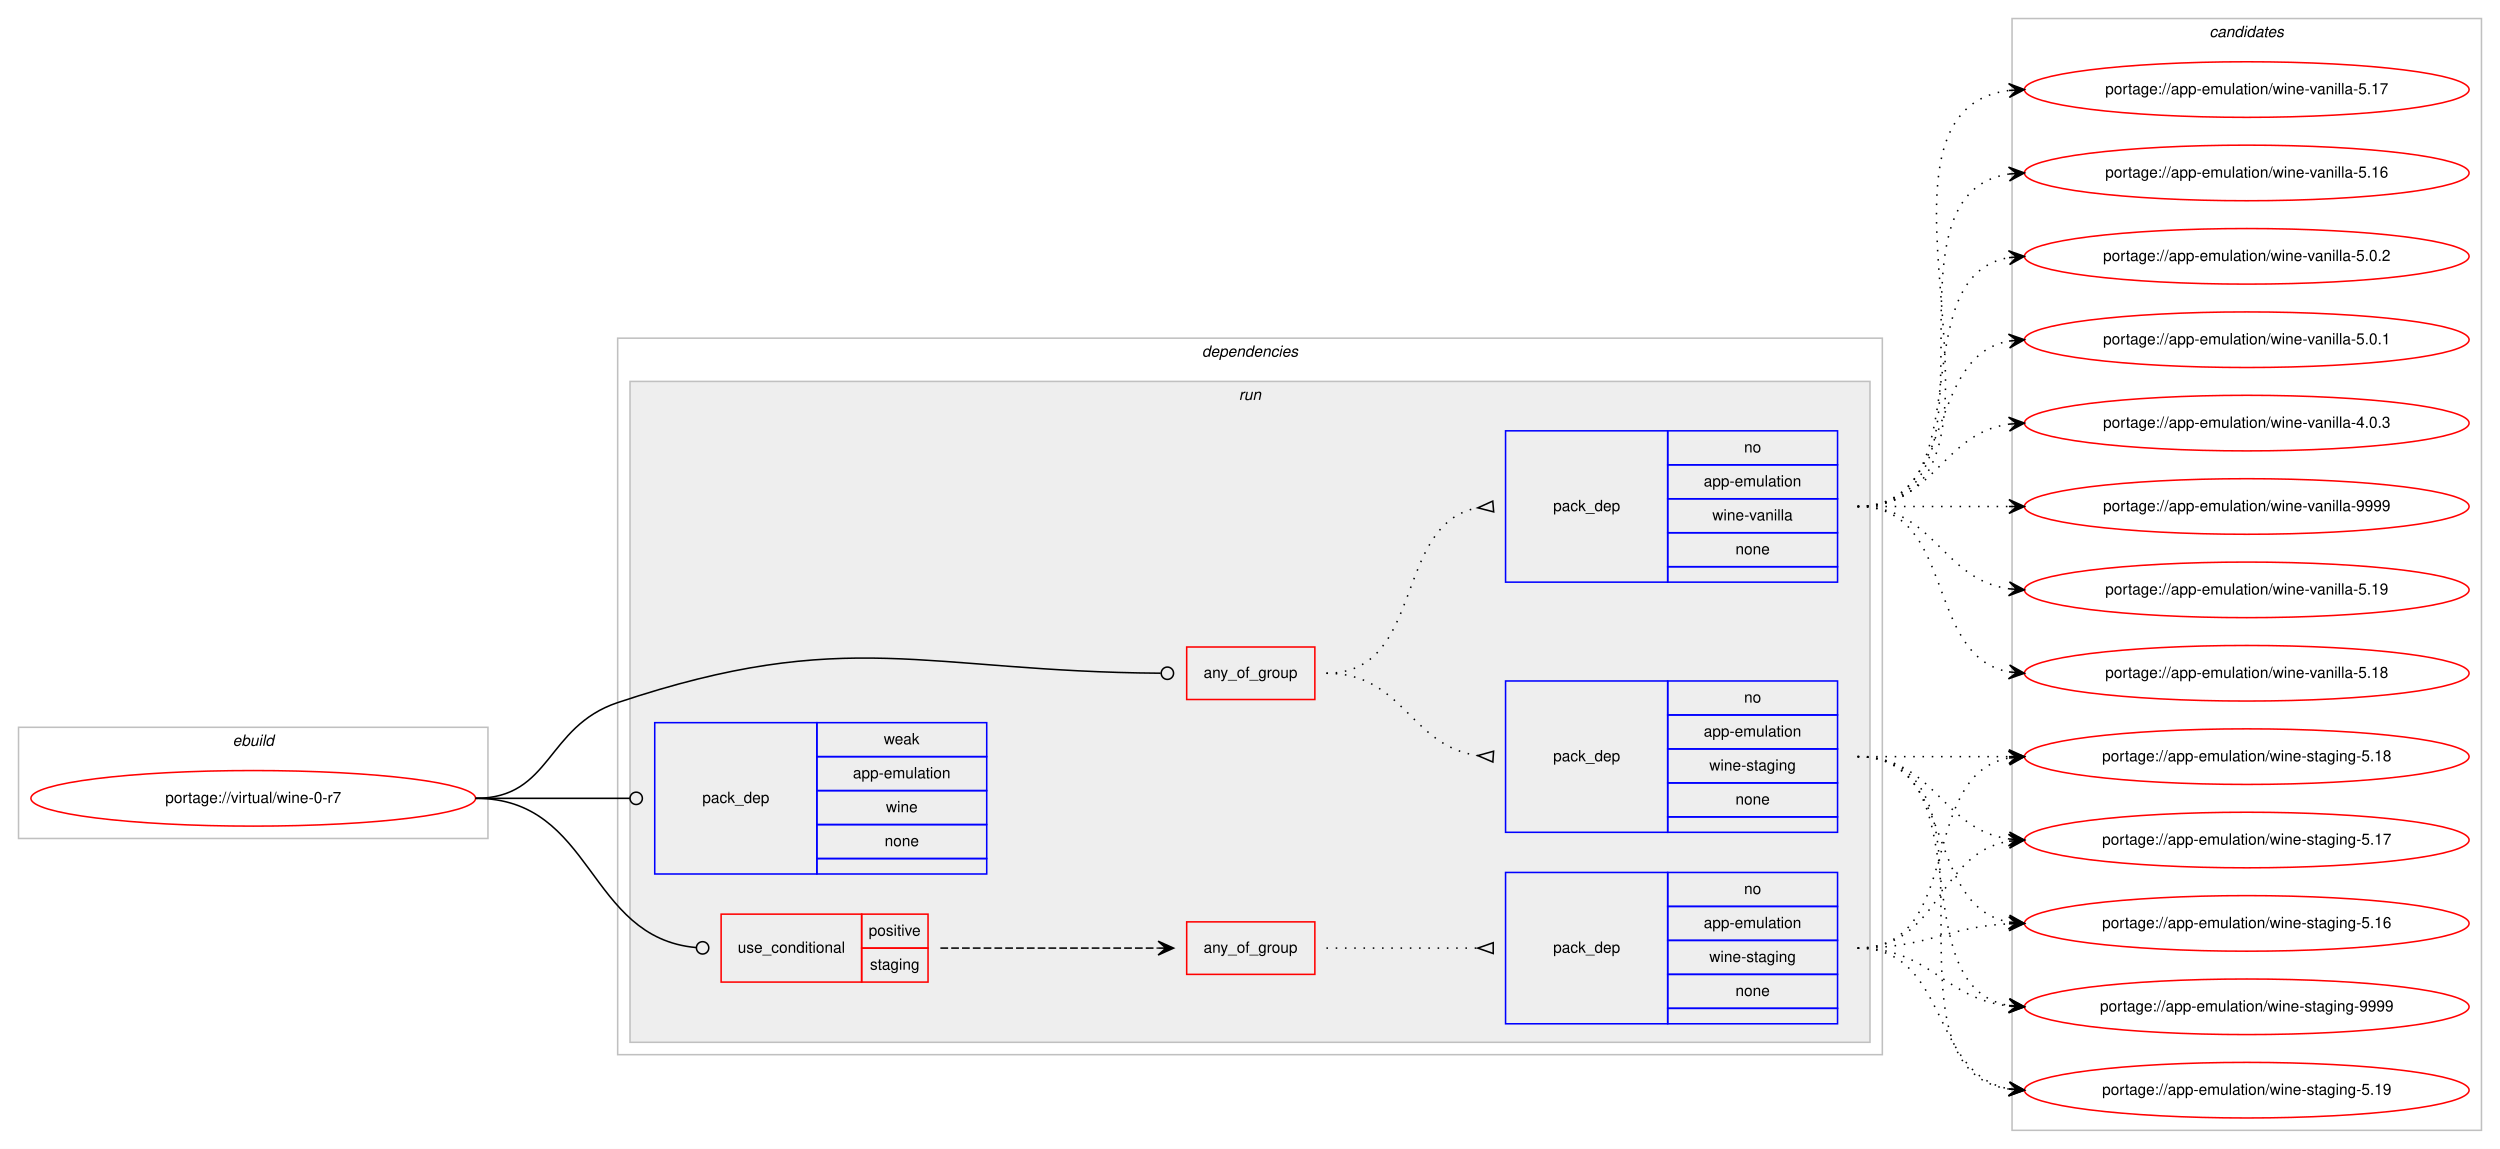
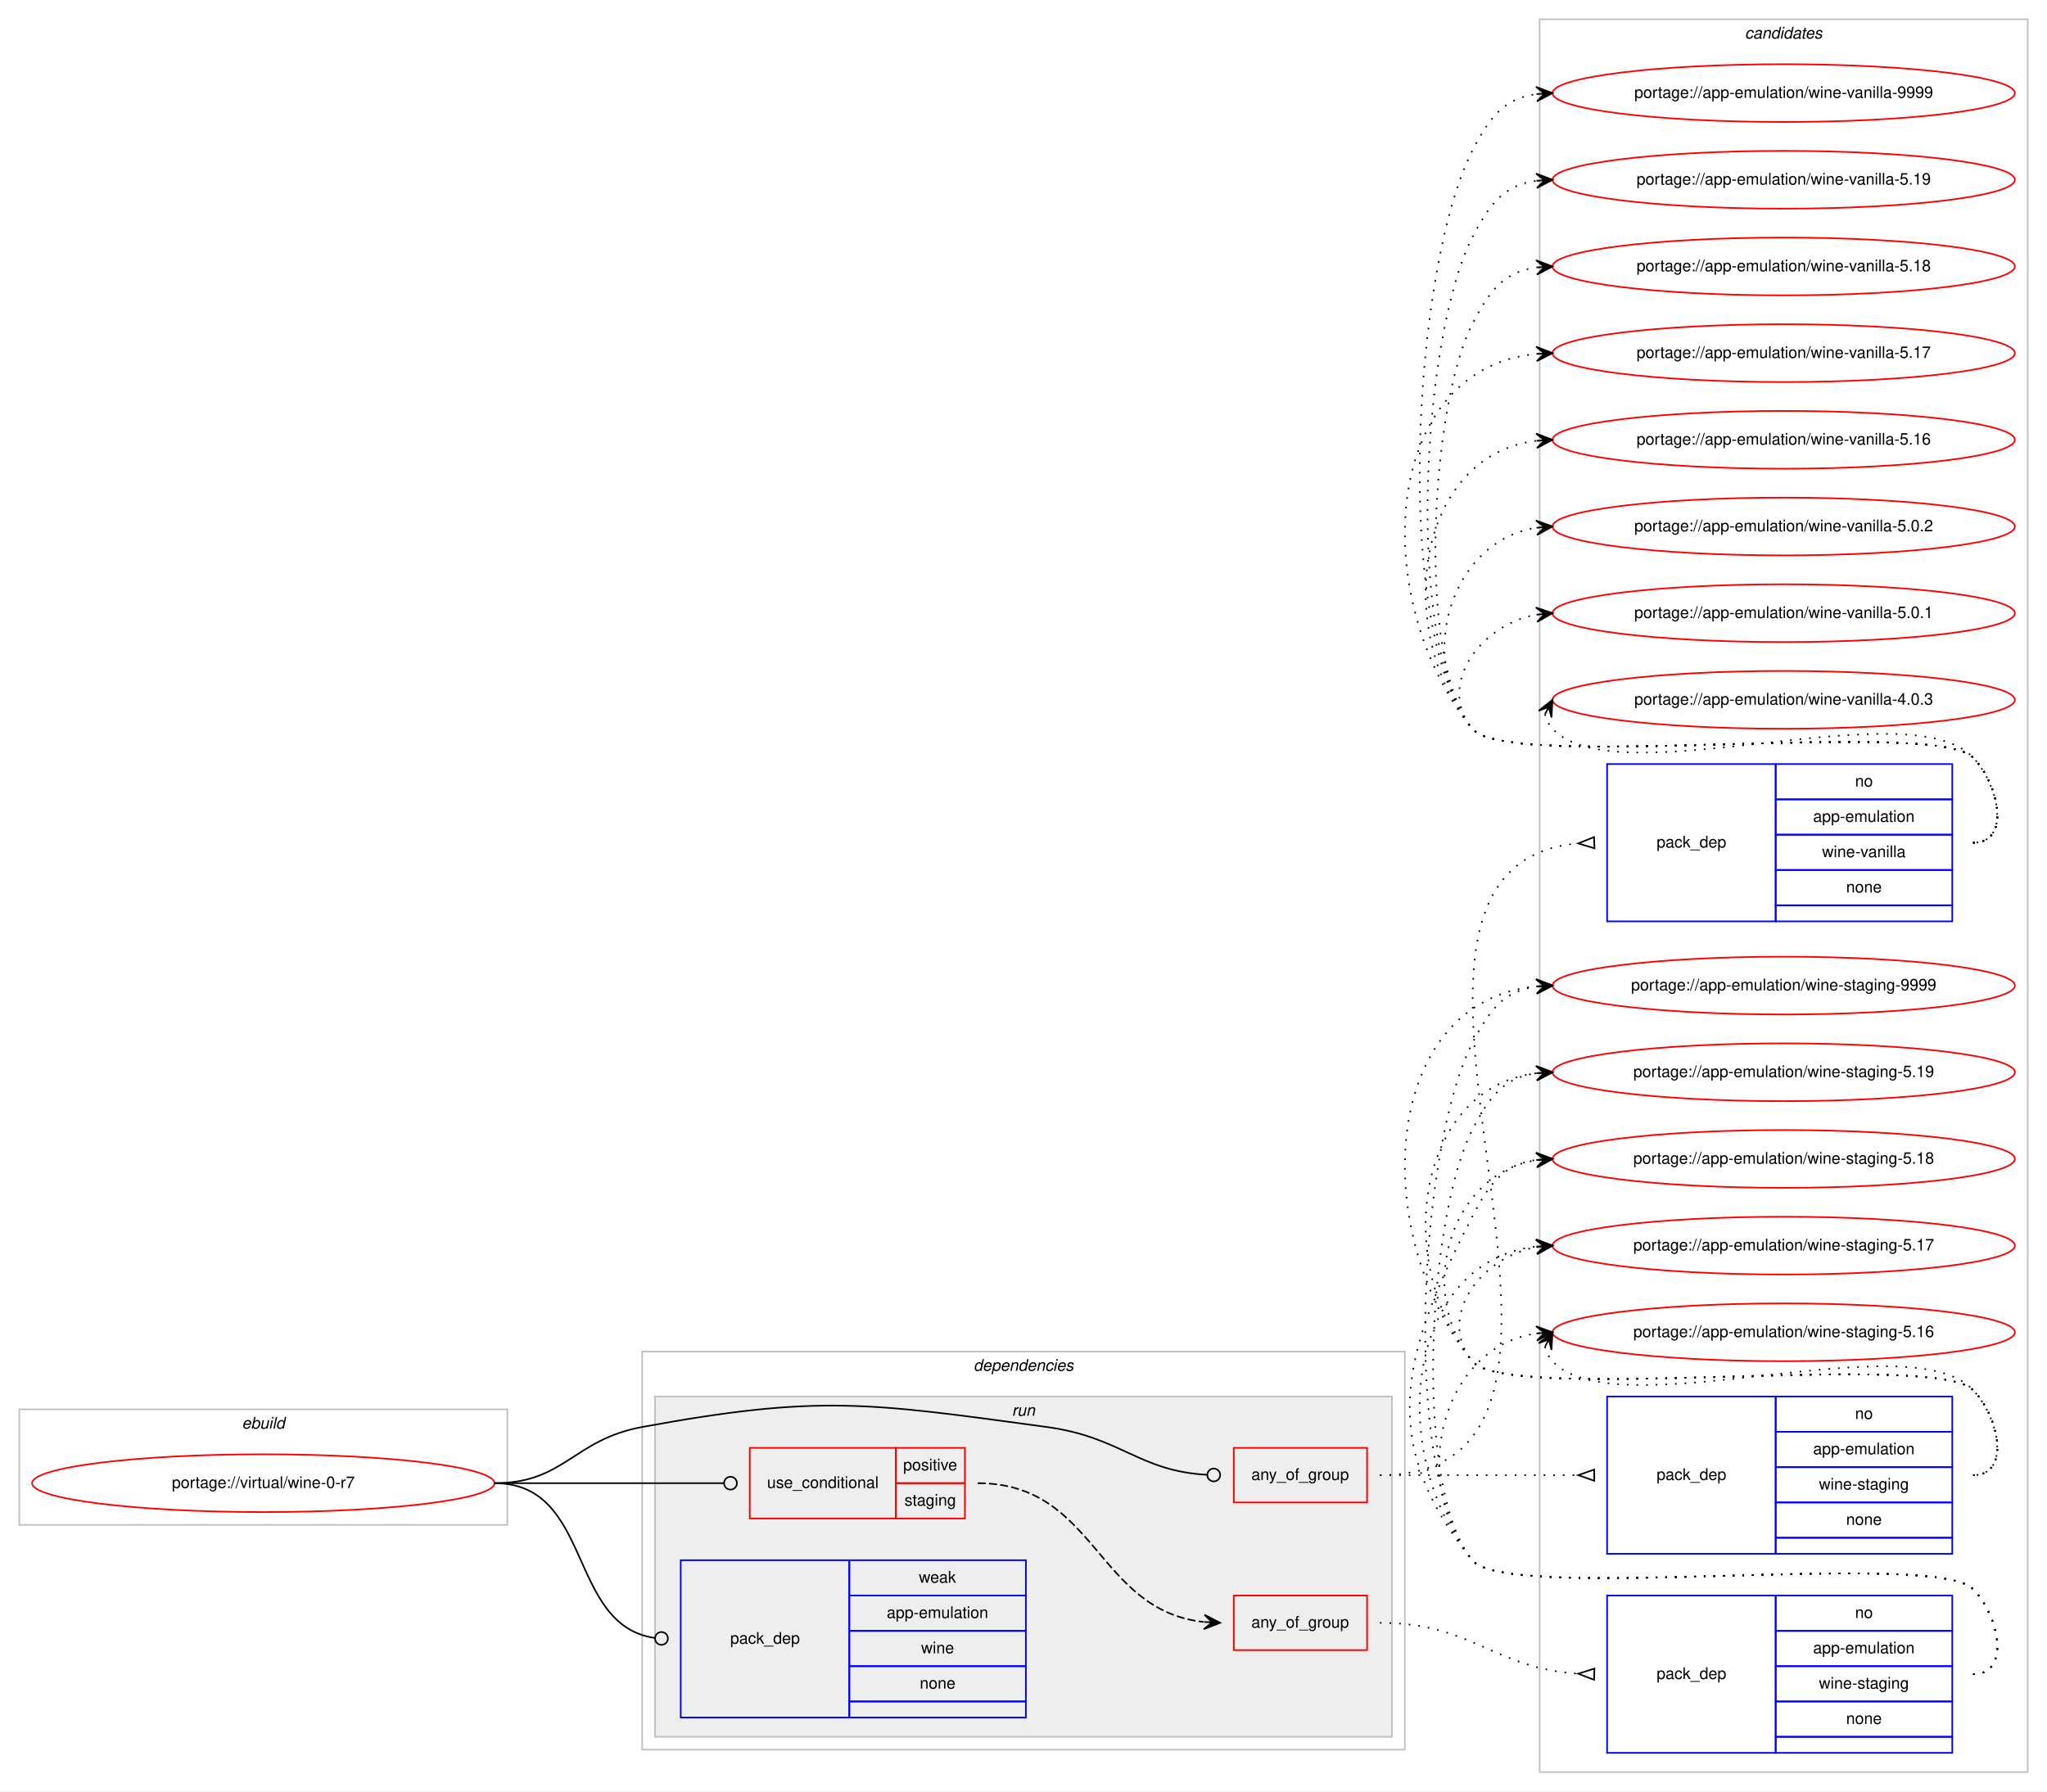
- <svg xmlns="http://www.w3.org/2000/svg" xmlns:xlink="http://www.w3.org/1999/xlink" width="1619pt" height="744pt" viewBox="0.00 0.00 1619.00 744.00">
-   <g id="graph0" class="graph" transform="scale(1 1) rotate(0) translate(4 740)">
-     <polygon fill="#ffffff" stroke="transparent" points="-4,4 -4,-740 1615,-740 1615,4 -4,4" />
+ <svg xmlns="http://www.w3.org/2000/svg" xmlns:xlink="http://www.w3.org/1999/xlink" width="1275pt" height="1116pt" viewBox="0.00 0.00 1275.00 1116.00">
+   <g id="graph0" class="graph" transform="scale(1 1) rotate(0) translate(4 1112)">
+     <polygon fill="#ffffff" stroke="transparent" points="-4,4 -4,-1112 1271,-1112 1271,4 -4,4" />
+     <g id="clust13" class="cluster">
+       <polygon fill="none" stroke="#c0c0c0" points="955,-8 955,-1100 1259,-1100 1259,-8 955,-8" />
+       <text text-anchor="start" x="1082.824" y="-1088" font-family="Helvetica,sans-Serif" font-style="italic" font-size="10.00" fill="#000000">candidates</text>
+     </g>
    <g id="clust1" class="cluster">
-       <polygon fill="none" stroke="#c0c0c0" points="8,-197 8,-269 312,-269 312,-197 8,-197" />
-       <text text-anchor="start" x="146.663" y="-257" font-family="Helvetica,sans-Serif" font-style="italic" font-size="10.00" fill="#000000">ebuild</text>
+       <polygon fill="none" stroke="#c0c0c0" points="8,-162 8,-234 312,-234 312,-162 8,-162" />
+       <text text-anchor="start" x="146.663" y="-222" font-family="Helvetica,sans-Serif" font-style="italic" font-size="10.00" fill="#000000">ebuild</text>
    </g>
    <g id="clust2" class="cluster">
-       <polygon fill="none" stroke="#c0c0c0" points="396,-57 396,-521 1215,-521 1215,-57 396,-57" />
-       <text text-anchor="start" x="774.375" y="-509" font-family="Helvetica,sans-Serif" font-style="italic" font-size="10.00" fill="#000000">dependencies</text>
+       <polygon fill="none" stroke="#c0c0c0" points="396,-22 396,-270 871,-270 871,-22 396,-22" />
+       <text text-anchor="start" x="602.375" y="-258" font-family="Helvetica,sans-Serif" font-style="italic" font-size="10.00" fill="#000000">dependencies</text>
    </g>
    <g id="clust5" class="cluster">
-       <polygon fill="#eeeeee" stroke="#c0c0c0" points="404,-65 404,-493 1207,-493 1207,-65 404,-65" />
-       <text text-anchor="start" x="798.277" y="-481" font-family="Helvetica,sans-Serif" font-style="italic" font-size="10.00" fill="#000000">run</text>
-     </g>
-     <g id="clust13" class="cluster">
-       <polygon fill="none" stroke="#c0c0c0" points="1299,-8 1299,-728 1603,-728 1603,-8 1299,-8" />
-       <text text-anchor="start" x="1426.824" y="-716" font-family="Helvetica,sans-Serif" font-style="italic" font-size="10.00" fill="#000000">candidates</text>
+       <polygon fill="#eeeeee" stroke="#c0c0c0" points="404,-30 404,-242 863,-242 863,-30 404,-30" />
+       <text text-anchor="start" x="626.277" y="-230" font-family="Helvetica,sans-Serif" font-style="italic" font-size="10.00" fill="#000000">run</text>
    </g>
    <g id="node1" class="node">
      <g id="a_node1">
        <a xlink:href="../virtual/wine-0-r7.svg" xlink:title="portage://virtual/wine-0-r7">
-           <ellipse fill="none" stroke="#ff0000" cx="160" cy="-223" rx="144" ry="18" />
-           <text text-anchor="middle" x="160" y="-220" font-family="Helvetica,sans-Serif" font-size="10.00" fill="#000000">portage://virtual/wine-0-r7</text>
+           <ellipse fill="none" stroke="#ff0000" cx="160" cy="-188" rx="144" ry="18" />
+           <text text-anchor="middle" x="160" y="-185" font-family="Helvetica,sans-Serif" font-size="10.00" fill="#000000">portage://virtual/wine-0-r7</text>
        </a>
      </g>
    </g>
    <g id="node2" class="node">
-       <polygon fill="none" stroke="#ff0000" points="764.5,-287 764.5,-321 847.5,-321 847.5,-287 764.5,-287" />
-       <text text-anchor="start" x="775.431" y="-301" font-family="Helvetica,sans-Serif" font-size="10.00" fill="#000000">any_of_group</text>
+       <polygon fill="none" stroke="#ff0000" points="764.5,-176 764.5,-210 847.5,-210 847.5,-176 764.5,-176" />
+       <text text-anchor="start" x="775.431" y="-190" font-family="Helvetica,sans-Serif" font-size="10.00" fill="#000000">any_of_group</text>
    </g>
    <g id="edge3" class="edge">
-       <path fill="none" stroke="#000000" d="M304,-223C353.307,-223 349.24,-269.356 396,-285 545.273,-334.943 594.063,-305.094 747.654,-304.029" />
-       <ellipse fill="none" stroke="#000000" cx="752" cy="-304.014" rx="4" ry="4" />
+       <path fill="none" stroke="#000000" d="M304,-188C347.748,-188 352.973,-215.092 396,-223 506.155,-243.246 537.026,-238.127 648,-223 694.565,-216.653 705.053,-195.583 747.915,-193.217" />
+       <ellipse fill="none" stroke="#000000" cx="752.001" cy="-193.107" rx="4" ry="4" />
    </g>
    <g id="node5" class="node">
-       <polygon fill="none" stroke="#ff0000" points="463,-104 463,-148 554,-148 554,-104 463,-104" />
-       <text text-anchor="start" x="473.767" y="-123" font-family="Helvetica,sans-Serif" font-size="10.00" fill="#000000">use_conditional</text>
-       <polygon fill="none" stroke="#ff0000" points="554,-126 554,-148 597,-148 597,-126 554,-126" />
-       <text text-anchor="start" x="558.553" y="-134" font-family="Helvetica,sans-Serif" font-size="10.00" fill="#000000">positive</text>
-       <polygon fill="none" stroke="#ff0000" points="554,-104 554,-126 597,-126 597,-104 554,-104" />
-       <text text-anchor="start" x="559.383" y="-112" font-family="Helvetica,sans-Serif" font-size="10.00" fill="#000000">staging</text>
+       <polygon fill="none" stroke="#ff0000" points="463,-166 463,-210 554,-210 554,-166 463,-166" />
+       <text text-anchor="start" x="473.767" y="-185" font-family="Helvetica,sans-Serif" font-size="10.00" fill="#000000">use_conditional</text>
+       <polygon fill="none" stroke="#ff0000" points="554,-188 554,-210 597,-210 597,-188 554,-188" />
+       <text text-anchor="start" x="558.553" y="-196" font-family="Helvetica,sans-Serif" font-size="10.00" fill="#000000">positive</text>
+       <polygon fill="none" stroke="#ff0000" points="554,-166 554,-188 597,-188 597,-166 554,-166" />
+       <text text-anchor="start" x="559.383" y="-174" font-family="Helvetica,sans-Serif" font-size="10.00" fill="#000000">staging</text>
    </g>
    <g id="edge6" class="edge">
-       <path fill="none" stroke="#000000" d="M304,-223C380.961,-223 375.726,-132.7 446.907,-126.351" />
-       <ellipse fill="none" stroke="#000000" cx="451.004" cy="-126.174" rx="4" ry="4" />
+       <path fill="none" stroke="#000000" d="M304,-188C368.358,-188 386.428,-188 446.989,-188" />
+       <ellipse fill="none" stroke="#000000" cx="451" cy="-188" rx="4" ry="4" />
    </g>
    <g id="node8" class="node">
-       <polygon fill="none" stroke="#0000ff" points="420,-174 420,-272 525,-272 525,-174 420,-174" />
-       <text text-anchor="start" x="450.823" y="-220" font-family="Helvetica,sans-Serif" font-size="10.00" fill="#000000">pack_dep</text>
-       <polygon fill="none" stroke="#0000ff" points="525,-250 525,-272 635,-272 635,-250 525,-250" />
-       <text text-anchor="start" x="568.332" y="-258" font-family="Helvetica,sans-Serif" font-size="10.00" fill="#000000">weak</text>
-       <polygon fill="none" stroke="#0000ff" points="525,-228 525,-250 635,-250 635,-228 525,-228" />
-       <text text-anchor="start" x="548.327" y="-236" font-family="Helvetica,sans-Serif" font-size="10.00" fill="#000000">app-emulation</text>
-       <polygon fill="none" stroke="#0000ff" points="525,-206 525,-228 635,-228 635,-206 525,-206" />
-       <text text-anchor="start" x="569.722" y="-214" font-family="Helvetica,sans-Serif" font-size="10.00" fill="#000000">wine</text>
-       <polygon fill="none" stroke="#0000ff" points="525,-184 525,-206 635,-206 635,-184 525,-184" />
-       <text text-anchor="start" x="568.882" y="-192" font-family="Helvetica,sans-Serif" font-size="10.00" fill="#000000">none</text>
-       <polygon fill="none" stroke="#0000ff" points="525,-174 525,-184 635,-184 635,-174 525,-174" />
+       <polygon fill="none" stroke="#0000ff" points="420,-42 420,-140 525,-140 525,-42 420,-42" />
+       <text text-anchor="start" x="450.823" y="-88" font-family="Helvetica,sans-Serif" font-size="10.00" fill="#000000">pack_dep</text>
+       <polygon fill="none" stroke="#0000ff" points="525,-118 525,-140 635,-140 635,-118 525,-118" />
+       <text text-anchor="start" x="568.332" y="-126" font-family="Helvetica,sans-Serif" font-size="10.00" fill="#000000">weak</text>
+       <polygon fill="none" stroke="#0000ff" points="525,-96 525,-118 635,-118 635,-96 525,-96" />
+       <text text-anchor="start" x="548.327" y="-104" font-family="Helvetica,sans-Serif" font-size="10.00" fill="#000000">app-emulation</text>
+       <polygon fill="none" stroke="#0000ff" points="525,-74 525,-96 635,-96 635,-74 525,-74" />
+       <text text-anchor="start" x="569.722" y="-82" font-family="Helvetica,sans-Serif" font-size="10.00" fill="#000000">wine</text>
+       <polygon fill="none" stroke="#0000ff" points="525,-52 525,-74 635,-74 635,-52 525,-52" />
+       <text text-anchor="start" x="568.882" y="-60" font-family="Helvetica,sans-Serif" font-size="10.00" fill="#000000">none</text>
+       <polygon fill="none" stroke="#0000ff" points="525,-42 525,-52 635,-52 635,-42 525,-42" />
    </g>
    <g id="edge7" class="edge">
-       <path fill="none" stroke="#000000" d="M304,-223C349.188,-223 362.47,-223 403.919,-223" />
-       <ellipse fill="none" stroke="#000000" cx="408" cy="-223" rx="4" ry="4" />
+       <path fill="none" stroke="#000000" d="M304,-188C365.62,-188 349.199,-99.519 403.808,-91.57" />
+       <ellipse fill="none" stroke="#000000" cx="408.01" cy="-91.278" rx="4" ry="4" />
    </g>
    <g id="node3" class="node">
-       <polygon fill="none" stroke="#0000ff" points="971,-363 971,-461 1076,-461 1076,-363 971,-363" />
-       <text text-anchor="start" x="1001.823" y="-409" font-family="Helvetica,sans-Serif" font-size="10.00" fill="#000000">pack_dep</text>
-       <polygon fill="none" stroke="#0000ff" points="1076,-439 1076,-461 1186,-461 1186,-439 1076,-439" />
-       <text text-anchor="start" x="1125.441" y="-447" font-family="Helvetica,sans-Serif" font-size="10.00" fill="#000000">no</text>
-       <polygon fill="none" stroke="#0000ff" points="1076,-417 1076,-439 1186,-439 1186,-417 1076,-417" />
-       <text text-anchor="start" x="1099.326" y="-425" font-family="Helvetica,sans-Serif" font-size="10.00" fill="#000000">app-emulation</text>
-       <polygon fill="none" stroke="#0000ff" points="1076,-395 1076,-417 1186,-417 1186,-395 1076,-395" />
-       <text text-anchor="start" x="1104.89" y="-403" font-family="Helvetica,sans-Serif" font-size="10.00" fill="#000000">wine-vanilla</text>
-       <polygon fill="none" stroke="#0000ff" points="1076,-373 1076,-395 1186,-395 1186,-373 1076,-373" />
-       <text text-anchor="start" x="1119.882" y="-381" font-family="Helvetica,sans-Serif" font-size="10.00" fill="#000000">none</text>
-       <polygon fill="none" stroke="#0000ff" points="1076,-363 1076,-373 1186,-373 1186,-363 1076,-363" />
+       <polygon fill="none" stroke="#0000ff" points="997,-538 997,-636 1102,-636 1102,-538 997,-538" />
+       <text text-anchor="start" x="1027.823" y="-584" font-family="Helvetica,sans-Serif" font-size="10.00" fill="#000000">pack_dep</text>
+       <polygon fill="none" stroke="#0000ff" points="1102,-614 1102,-636 1212,-636 1212,-614 1102,-614" />
+       <text text-anchor="start" x="1151.441" y="-622" font-family="Helvetica,sans-Serif" font-size="10.00" fill="#000000">no</text>
+       <polygon fill="none" stroke="#0000ff" points="1102,-592 1102,-614 1212,-614 1212,-592 1102,-592" />
+       <text text-anchor="start" x="1125.326" y="-600" font-family="Helvetica,sans-Serif" font-size="10.00" fill="#000000">app-emulation</text>
+       <polygon fill="none" stroke="#0000ff" points="1102,-570 1102,-592 1212,-592 1212,-570 1102,-570" />
+       <text text-anchor="start" x="1130.89" y="-578" font-family="Helvetica,sans-Serif" font-size="10.00" fill="#000000">wine-vanilla</text>
+       <polygon fill="none" stroke="#0000ff" points="1102,-548 1102,-570 1212,-570 1212,-548 1102,-548" />
+       <text text-anchor="start" x="1145.882" y="-556" font-family="Helvetica,sans-Serif" font-size="10.00" fill="#000000">none</text>
+       <polygon fill="none" stroke="#0000ff" points="1102,-538 1102,-548 1212,-548 1212,-538 1102,-538" />
    </g>
    <g id="edge1" class="edge">
-       <path fill="none" stroke="#000000" stroke-dasharray="1,5" d="M855,-304C919.303,-304 897.78,-400.91 953.031,-411.131" />
-       <polygon fill="none" stroke="#000000" points="962.696,-415.487 953.038,-411.131 963.304,-408.513 962.696,-415.487" />
+       <path fill="none" stroke="#000000" stroke-dasharray="1,5" d="M855.5,-193C1036.779,-193 813.179,-571.76 978.642,-586.555" />
+       <polygon fill="none" stroke="#000000" points="988.85,-590.497 979.009,-586.571 989.15,-583.503 988.85,-590.497" />
    </g>
    <g id="node4" class="node">
-       <polygon fill="none" stroke="#0000ff" points="971,-201 971,-299 1076,-299 1076,-201 971,-201" />
-       <text text-anchor="start" x="1001.823" y="-247" font-family="Helvetica,sans-Serif" font-size="10.00" fill="#000000">pack_dep</text>
-       <polygon fill="none" stroke="#0000ff" points="1076,-277 1076,-299 1186,-299 1186,-277 1076,-277" />
-       <text text-anchor="start" x="1125.441" y="-285" font-family="Helvetica,sans-Serif" font-size="10.00" fill="#000000">no</text>
-       <polygon fill="none" stroke="#0000ff" points="1076,-255 1076,-277 1186,-277 1186,-255 1076,-255" />
-       <text text-anchor="start" x="1099.326" y="-263" font-family="Helvetica,sans-Serif" font-size="10.00" fill="#000000">app-emulation</text>
-       <polygon fill="none" stroke="#0000ff" points="1076,-233 1076,-255 1186,-255 1186,-233 1076,-233" />
-       <text text-anchor="start" x="1102.94" y="-241" font-family="Helvetica,sans-Serif" font-size="10.00" fill="#000000">wine-staging</text>
-       <polygon fill="none" stroke="#0000ff" points="1076,-211 1076,-233 1186,-233 1186,-211 1076,-211" />
-       <text text-anchor="start" x="1119.882" y="-219" font-family="Helvetica,sans-Serif" font-size="10.00" fill="#000000">none</text>
-       <polygon fill="none" stroke="#0000ff" points="1076,-201 1076,-211 1186,-211 1186,-201 1076,-201" />
+       <polygon fill="none" stroke="#0000ff" points="997,-144 997,-242 1102,-242 1102,-144 997,-144" />
+       <text text-anchor="start" x="1027.823" y="-190" font-family="Helvetica,sans-Serif" font-size="10.00" fill="#000000">pack_dep</text>
+       <polygon fill="none" stroke="#0000ff" points="1102,-220 1102,-242 1212,-242 1212,-220 1102,-220" />
+       <text text-anchor="start" x="1151.441" y="-228" font-family="Helvetica,sans-Serif" font-size="10.00" fill="#000000">no</text>
+       <polygon fill="none" stroke="#0000ff" points="1102,-198 1102,-220 1212,-220 1212,-198 1102,-198" />
+       <text text-anchor="start" x="1125.326" y="-206" font-family="Helvetica,sans-Serif" font-size="10.00" fill="#000000">app-emulation</text>
+       <polygon fill="none" stroke="#0000ff" points="1102,-176 1102,-198 1212,-198 1212,-176 1102,-176" />
+       <text text-anchor="start" x="1128.94" y="-184" font-family="Helvetica,sans-Serif" font-size="10.00" fill="#000000">wine-staging</text>
+       <polygon fill="none" stroke="#0000ff" points="1102,-154 1102,-176 1212,-176 1212,-154 1102,-154" />
+       <text text-anchor="start" x="1145.882" y="-162" font-family="Helvetica,sans-Serif" font-size="10.00" fill="#000000">none</text>
+       <polygon fill="none" stroke="#0000ff" points="1102,-144 1102,-154 1212,-154 1212,-144 1102,-144" />
    </g>
    <g id="edge2" class="edge">
-       <path fill="none" stroke="#000000" stroke-dasharray="1,5" d="M855,-304C905.102,-304 909.012,-256.934 952.979,-250.683" />
-       <polygon fill="none" stroke="#000000" points="963.238,-253.492 953.023,-250.68 962.762,-246.508 963.238,-253.492" />
+       <path fill="none" stroke="#000000" stroke-dasharray="1,5" d="M855.5,-193C911.241,-193 927.707,-193 978.692,-193" />
+       <polygon fill="none" stroke="#000000" points="989,-196.5 979,-193 989,-189.5 989,-196.5" />
    </g>
    <g id="node9" class="node">
      <g id="a_node9">
        <a xlink:href="../app-emulation/wine-vanilla-9999.svg" xlink:title="portage://app-emulation/wine-vanilla-9999">
-           <ellipse fill="none" stroke="#ff0000" cx="1451" cy="-412" rx="144" ry="18" />
-           <text text-anchor="middle" x="1451" y="-409" font-family="Helvetica,sans-Serif" font-size="10.00" fill="#000000">portage://app-emulation/wine-vanilla-9999</text>
+           <ellipse fill="none" stroke="#ff0000" cx="1107" cy="-1054" rx="144" ry="18" />
+           <text text-anchor="middle" x="1107" y="-1051" font-family="Helvetica,sans-Serif" font-size="10.00" fill="#000000">portage://app-emulation/wine-vanilla-9999</text>
        </a>
      </g>
    </g>
    <g id="edge8" class="edge">
-       <path fill="none" stroke="#000000" stroke-dasharray="1,5" d="M1199,-412C1243.438,-412 1257.02,-412 1296.878,-412" />
-       <polygon fill="#000000" stroke="#000000" points="1307,-412 1297,-416.5 1302,-412 1297,-412 1297,-412 1297,-412 1302,-412 1297,-407.5 1307,-412 1307,-412" />
+       <path fill="none" stroke="#000000" stroke-dasharray="1,5" d="M1225,-587C1248.556,-587 1241.377,-623.068 1225,-640 1200.859,-664.959 934.83,-630.996 913,-658 862.706,-720.213 876.528,-946.798 913,-1018 923.826,-1039.135 932.884,-1050.686 952.957,-1053.382" />
+       <polygon fill="#000000" stroke="#000000" points="963,-1054 952.742,-1057.877 958.009,-1053.693 953.019,-1053.386 953.019,-1053.386 953.019,-1053.386 958.009,-1053.693 953.295,-1048.894 963,-1054 963,-1054" />
    </g>
    <g id="node10" class="node">
      <g id="a_node10">
        <a xlink:href="../app-emulation/wine-vanilla-5.19.svg" xlink:title="portage://app-emulation/wine-vanilla-5.19">
-           <ellipse fill="none" stroke="#ff0000" cx="1451" cy="-358" rx="144" ry="18" />
-           <text text-anchor="middle" x="1451" y="-355" font-family="Helvetica,sans-Serif" font-size="10.00" fill="#000000">portage://app-emulation/wine-vanilla-5.19</text>
+           <ellipse fill="none" stroke="#ff0000" cx="1107" cy="-1000" rx="144" ry="18" />
+           <text text-anchor="middle" x="1107" y="-997" font-family="Helvetica,sans-Serif" font-size="10.00" fill="#000000">portage://app-emulation/wine-vanilla-5.19</text>
        </a>
      </g>
    </g>
    <g id="edge9" class="edge">
-       <path fill="none" stroke="#000000" stroke-dasharray="1,5" d="M1199,-412C1249.102,-412 1253.012,-364.934 1296.979,-358.683" />
-       <polygon fill="#000000" stroke="#000000" points="1307,-358 1297.329,-363.169 1302.012,-358.34 1297.023,-358.68 1297.023,-358.68 1297.023,-358.68 1302.012,-358.34 1296.717,-354.19 1307,-358 1307,-358" />
+       <path fill="none" stroke="#000000" stroke-dasharray="1,5" d="M1225,-587C1248.556,-587 1241.377,-623.068 1225,-640 1200.859,-664.959 934.83,-630.996 913,-658 870.25,-710.881 881.999,-903.478 913,-964 923.826,-985.135 932.884,-996.686 952.957,-999.382" />
+       <polygon fill="#000000" stroke="#000000" points="963,-1000 952.742,-1003.877 958.009,-999.693 953.019,-999.386 953.019,-999.386 953.019,-999.386 958.009,-999.693 953.295,-994.894 963,-1000 963,-1000" />
    </g>
    <g id="node11" class="node">
      <g id="a_node11">
        <a xlink:href="../app-emulation/wine-vanilla-5.18.svg" xlink:title="portage://app-emulation/wine-vanilla-5.18">
-           <ellipse fill="none" stroke="#ff0000" cx="1451" cy="-304" rx="144" ry="18" />
-           <text text-anchor="middle" x="1451" y="-301" font-family="Helvetica,sans-Serif" font-size="10.00" fill="#000000">portage://app-emulation/wine-vanilla-5.18</text>
+           <ellipse fill="none" stroke="#ff0000" cx="1107" cy="-946" rx="144" ry="18" />
+           <text text-anchor="middle" x="1107" y="-943" font-family="Helvetica,sans-Serif" font-size="10.00" fill="#000000">portage://app-emulation/wine-vanilla-5.18</text>
        </a>
      </g>
    </g>
    <g id="edge10" class="edge">
-       <path fill="none" stroke="#000000" stroke-dasharray="1,5" d="M1199,-412C1263.303,-412 1241.78,-315.09 1297.031,-304.869" />
-       <polygon fill="#000000" stroke="#000000" points="1307,-304 1297.429,-309.352 1302.019,-304.434 1297.038,-304.869 1297.038,-304.869 1297.038,-304.869 1302.019,-304.434 1296.647,-300.386 1307,-304 1307,-304" />
+       <path fill="none" stroke="#000000" stroke-dasharray="1,5" d="M1225,-587C1248.556,-587 1241.377,-623.068 1225,-640 1200.859,-664.959 934.83,-630.996 913,-658 877.794,-701.549 887.469,-860.158 913,-910 923.826,-931.135 932.884,-942.686 952.957,-945.382" />
+       <polygon fill="#000000" stroke="#000000" points="963,-946 952.742,-949.877 958.009,-945.693 953.019,-945.386 953.019,-945.386 953.019,-945.386 958.009,-945.693 953.295,-940.894 963,-946 963,-946" />
    </g>
    <g id="node12" class="node">
      <g id="a_node12">
        <a xlink:href="../app-emulation/wine-vanilla-5.17.svg" xlink:title="portage://app-emulation/wine-vanilla-5.17">
-           <ellipse fill="none" stroke="#ff0000" cx="1451" cy="-682" rx="144" ry="18" />
-           <text text-anchor="middle" x="1451" y="-679" font-family="Helvetica,sans-Serif" font-size="10.00" fill="#000000">portage://app-emulation/wine-vanilla-5.17</text>
+           <ellipse fill="none" stroke="#ff0000" cx="1107" cy="-892" rx="144" ry="18" />
+           <text text-anchor="middle" x="1107" y="-889" font-family="Helvetica,sans-Serif" font-size="10.00" fill="#000000">portage://app-emulation/wine-vanilla-5.17</text>
        </a>
      </g>
    </g>
    <g id="edge11" class="edge">
-       <path fill="none" stroke="#000000" stroke-dasharray="1,5" d="M1199,-412C1324.71,-412 1185.777,-667.436 1297.014,-681.405" />
-       <polygon fill="#000000" stroke="#000000" points="1307,-682 1296.75,-685.898 1302.009,-681.703 1297.018,-681.405 1297.018,-681.405 1297.018,-681.405 1302.009,-681.703 1297.285,-676.913 1307,-682 1307,-682" />
+       <path fill="none" stroke="#000000" stroke-dasharray="1,5" d="M1225,-587C1248.556,-587 1241.377,-623.068 1225,-640 1200.859,-664.959 934.83,-630.996 913,-658 848.361,-737.957 856.04,-882.029 952.723,-891.508" />
+       <polygon fill="#000000" stroke="#000000" points="963,-892 952.796,-896.016 958.006,-891.761 953.011,-891.521 953.011,-891.521 953.011,-891.521 958.006,-891.761 953.227,-887.027 963,-892 963,-892" />
    </g>
    <g id="node13" class="node">
      <g id="a_node13">
        <a xlink:href="../app-emulation/wine-vanilla-5.16.svg" xlink:title="portage://app-emulation/wine-vanilla-5.16">
-           <ellipse fill="none" stroke="#ff0000" cx="1451" cy="-628" rx="144" ry="18" />
-           <text text-anchor="middle" x="1451" y="-625" font-family="Helvetica,sans-Serif" font-size="10.00" fill="#000000">portage://app-emulation/wine-vanilla-5.16</text>
+           <ellipse fill="none" stroke="#ff0000" cx="1107" cy="-838" rx="144" ry="18" />
+           <text text-anchor="middle" x="1107" y="-835" font-family="Helvetica,sans-Serif" font-size="10.00" fill="#000000">portage://app-emulation/wine-vanilla-5.16</text>
        </a>
      </g>
    </g>
    <g id="edge12" class="edge">
-       <path fill="none" stroke="#000000" stroke-dasharray="1,5" d="M1199,-412C1302.767,-412 1206.516,-613.894 1297.001,-627.301" />
-       <polygon fill="#000000" stroke="#000000" points="1307,-628 1296.711,-631.792 1302.012,-627.652 1297.024,-627.303 1297.024,-627.303 1297.024,-627.303 1302.012,-627.652 1297.338,-622.814 1307,-628 1307,-628" />
+       <path fill="none" stroke="#000000" stroke-dasharray="1,5" d="M1225,-587C1248.556,-587 1241.377,-623.068 1225,-640 1200.859,-664.959 934.83,-630.996 913,-658 863.044,-719.794 878.455,-828.174 952.651,-837.374" />
+       <polygon fill="#000000" stroke="#000000" points="963,-838 952.746,-841.888 958.009,-837.698 953.018,-837.396 953.018,-837.396 953.018,-837.396 958.009,-837.698 953.29,-832.904 963,-838 963,-838" />
    </g>
    <g id="node14" class="node">
      <g id="a_node14">
        <a xlink:href="../app-emulation/wine-vanilla-5.0.2.svg" xlink:title="portage://app-emulation/wine-vanilla-5.0.2">
-           <ellipse fill="none" stroke="#ff0000" cx="1451" cy="-574" rx="144" ry="18" />
-           <text text-anchor="middle" x="1451" y="-571" font-family="Helvetica,sans-Serif" font-size="10.00" fill="#000000">portage://app-emulation/wine-vanilla-5.0.2</text>
+           <ellipse fill="none" stroke="#ff0000" cx="1107" cy="-784" rx="144" ry="18" />
+           <text text-anchor="middle" x="1107" y="-781" font-family="Helvetica,sans-Serif" font-size="10.00" fill="#000000">portage://app-emulation/wine-vanilla-5.0.2</text>
        </a>
      </g>
    </g>
    <g id="edge13" class="edge">
-       <path fill="none" stroke="#000000" stroke-dasharray="1,5" d="M1199,-412C1281.815,-412 1225.778,-560.377 1296.661,-573.128" />
-       <polygon fill="#000000" stroke="#000000" points="1307,-574 1296.657,-577.644 1302.018,-573.58 1297.035,-573.16 1297.035,-573.16 1297.035,-573.16 1302.018,-573.58 1297.413,-568.676 1307,-574 1307,-574" />
+       <path fill="none" stroke="#000000" stroke-dasharray="1,5" d="M1225,-587C1248.556,-587 1241.377,-623.068 1225,-640 1200.859,-664.959 934.83,-630.996 913,-658 877.343,-702.108 899.739,-774.836 952.752,-783.207" />
+       <polygon fill="#000000" stroke="#000000" points="963,-784 952.683,-787.715 958.015,-783.614 953.03,-783.229 953.03,-783.229 953.03,-783.229 958.015,-783.614 953.377,-778.742 963,-784 963,-784" />
    </g>
    <g id="node15" class="node">
      <g id="a_node15">
        <a xlink:href="../app-emulation/wine-vanilla-5.0.1.svg" xlink:title="portage://app-emulation/wine-vanilla-5.0.1">
-           <ellipse fill="none" stroke="#ff0000" cx="1451" cy="-520" rx="144" ry="18" />
-           <text text-anchor="middle" x="1451" y="-517" font-family="Helvetica,sans-Serif" font-size="10.00" fill="#000000">portage://app-emulation/wine-vanilla-5.0.1</text>
+           <ellipse fill="none" stroke="#ff0000" cx="1107" cy="-730" rx="144" ry="18" />
+           <text text-anchor="middle" x="1107" y="-727" font-family="Helvetica,sans-Serif" font-size="10.00" fill="#000000">portage://app-emulation/wine-vanilla-5.0.1</text>
        </a>
      </g>
    </g>
    <g id="edge14" class="edge">
-       <path fill="none" stroke="#000000" stroke-dasharray="1,5" d="M1199,-412C1263.303,-412 1241.78,-508.91 1297.031,-519.131" />
-       <polygon fill="#000000" stroke="#000000" points="1307,-520 1296.647,-523.614 1302.019,-519.566 1297.038,-519.131 1297.038,-519.131 1297.038,-519.131 1302.019,-519.566 1297.429,-514.648 1307,-520 1307,-520" />
+       <path fill="none" stroke="#000000" stroke-dasharray="1,5" d="M1225,-587C1248.556,-587 1241.377,-623.068 1225,-640 1200.859,-664.959 934.83,-630.996 913,-658 890.708,-685.575 918.14,-722.599 952.623,-729.029" />
+       <polygon fill="#000000" stroke="#000000" points="963,-730 952.624,-733.548 958.022,-729.534 953.043,-729.068 953.043,-729.068 953.043,-729.068 958.022,-729.534 953.463,-724.587 963,-730 963,-730" />
    </g>
    <g id="node16" class="node">
      <g id="a_node16">
        <a xlink:href="../app-emulation/wine-vanilla-4.0.3.svg" xlink:title="portage://app-emulation/wine-vanilla-4.0.3">
-           <ellipse fill="none" stroke="#ff0000" cx="1451" cy="-466" rx="144" ry="18" />
-           <text text-anchor="middle" x="1451" y="-463" font-family="Helvetica,sans-Serif" font-size="10.00" fill="#000000">portage://app-emulation/wine-vanilla-4.0.3</text>
+           <ellipse fill="none" stroke="#ff0000" cx="1107" cy="-676" rx="144" ry="18" />
+           <text text-anchor="middle" x="1107" y="-673" font-family="Helvetica,sans-Serif" font-size="10.00" fill="#000000">portage://app-emulation/wine-vanilla-4.0.3</text>
        </a>
      </g>
    </g>
    <g id="edge15" class="edge">
-       <path fill="none" stroke="#000000" stroke-dasharray="1,5" d="M1199,-412C1249.102,-412 1253.012,-459.066 1296.979,-465.317" />
-       <polygon fill="#000000" stroke="#000000" points="1307,-466 1296.717,-469.81 1302.012,-465.66 1297.023,-465.32 1297.023,-465.32 1297.023,-465.32 1302.012,-465.66 1297.329,-460.831 1307,-466 1307,-466" />
+       <path fill="none" stroke="#000000" stroke-dasharray="1,5" d="M958.303,-667.011C959.046,-663.792 960.782,-660.375 963,-658 1002.827,-615.343 1185.173,-682.657 1225,-640 1241.075,-622.782 1248.556,-587 1225,-587" />
+       <polygon fill="#000000" stroke="#000000" points="963,-676 954.38,-669.221 960.684,-671.569 958.368,-667.137 958.368,-667.137 958.368,-667.137 960.684,-671.569 962.357,-665.053 963,-676 963,-676" />
    </g>
    <g id="node17" class="node">
      <g id="a_node17">
        <a xlink:href="../app-emulation/wine-staging-9999.svg" xlink:title="portage://app-emulation/wine-staging-9999">
-           <ellipse fill="none" stroke="#ff0000" cx="1451" cy="-88" rx="144" ry="18" />
-           <text text-anchor="middle" x="1451" y="-85" font-family="Helvetica,sans-Serif" font-size="10.00" fill="#000000">portage://app-emulation/wine-staging-9999</text>
+           <ellipse fill="none" stroke="#ff0000" cx="1107" cy="-498" rx="144" ry="18" />
+           <text text-anchor="middle" x="1107" y="-495" font-family="Helvetica,sans-Serif" font-size="10.00" fill="#000000">portage://app-emulation/wine-staging-9999</text>
        </a>
      </g>
    </g>
    <g id="edge16" class="edge">
-       <path fill="none" stroke="#000000" stroke-dasharray="1,5" d="M1199,-250C1281.815,-250 1225.778,-101.623 1296.661,-88.872" />
-       <polygon fill="#000000" stroke="#000000" points="1307,-88 1297.413,-93.324 1302.018,-88.42 1297.035,-88.84 1297.035,-88.84 1297.035,-88.84 1302.018,-88.42 1296.657,-84.356 1307,-88 1307,-88" />
+       <path fill="none" stroke="#000000" stroke-dasharray="1,5" d="M1225,-193C1248.556,-193 1241.377,-229.069 1225,-246 1200.859,-270.959 934.83,-236.996 913,-264 848.361,-343.957 856.04,-488.029 952.723,-497.508" />
+       <polygon fill="#000000" stroke="#000000" points="963,-498 952.796,-502.016 958.006,-497.761 953.011,-497.521 953.011,-497.521 953.011,-497.521 958.006,-497.761 953.227,-493.026 963,-498 963,-498" />
    </g>
    <g id="node18" class="node">
      <g id="a_node18">
        <a xlink:href="../app-emulation/wine-staging-5.19.svg" xlink:title="portage://app-emulation/wine-staging-5.19">
-           <ellipse fill="none" stroke="#ff0000" cx="1451" cy="-34" rx="144" ry="18" />
-           <text text-anchor="middle" x="1451" y="-31" font-family="Helvetica,sans-Serif" font-size="10.00" fill="#000000">portage://app-emulation/wine-staging-5.19</text>
+           <ellipse fill="none" stroke="#ff0000" cx="1107" cy="-444" rx="144" ry="18" />
+           <text text-anchor="middle" x="1107" y="-441" font-family="Helvetica,sans-Serif" font-size="10.00" fill="#000000">portage://app-emulation/wine-staging-5.19</text>
        </a>
      </g>
    </g>
    <g id="edge17" class="edge">
-       <path fill="none" stroke="#000000" stroke-dasharray="1,5" d="M1199,-250C1302.767,-250 1206.516,-48.106 1297.001,-34.699" />
-       <polygon fill="#000000" stroke="#000000" points="1307,-34 1297.338,-39.186 1302.012,-34.349 1297.024,-34.697 1297.024,-34.697 1297.024,-34.697 1302.012,-34.349 1296.711,-30.208 1307,-34 1307,-34" />
+       <path fill="none" stroke="#000000" stroke-dasharray="1,5" d="M1225,-193C1248.556,-193 1241.377,-229.069 1225,-246 1200.859,-270.959 934.83,-236.996 913,-264 863.044,-325.795 878.455,-434.174 952.651,-443.374" />
+       <polygon fill="#000000" stroke="#000000" points="963,-444 952.746,-447.888 958.009,-443.698 953.018,-443.396 953.018,-443.396 953.018,-443.396 958.009,-443.698 953.29,-438.904 963,-444 963,-444" />
    </g>
    <g id="node19" class="node">
      <g id="a_node19">
        <a xlink:href="../app-emulation/wine-staging-5.18.svg" xlink:title="portage://app-emulation/wine-staging-5.18">
-           <ellipse fill="none" stroke="#ff0000" cx="1451" cy="-250" rx="144" ry="18" />
-           <text text-anchor="middle" x="1451" y="-247" font-family="Helvetica,sans-Serif" font-size="10.00" fill="#000000">portage://app-emulation/wine-staging-5.18</text>
+           <ellipse fill="none" stroke="#ff0000" cx="1107" cy="-390" rx="144" ry="18" />
+           <text text-anchor="middle" x="1107" y="-387" font-family="Helvetica,sans-Serif" font-size="10.00" fill="#000000">portage://app-emulation/wine-staging-5.18</text>
        </a>
      </g>
    </g>
    <g id="edge18" class="edge">
-       <path fill="none" stroke="#000000" stroke-dasharray="1,5" d="M1199,-250C1243.438,-250 1257.02,-250 1296.878,-250" />
-       <polygon fill="#000000" stroke="#000000" points="1307,-250 1297,-254.5 1302,-250 1297,-250 1297,-250 1297,-250 1302,-250 1297,-245.5 1307,-250 1307,-250" />
+       <path fill="none" stroke="#000000" stroke-dasharray="1,5" d="M1225,-193C1248.556,-193 1241.377,-229.069 1225,-246 1200.859,-270.959 934.83,-236.996 913,-264 877.343,-308.108 899.739,-380.836 952.752,-389.207" />
+       <polygon fill="#000000" stroke="#000000" points="963,-390 952.683,-393.715 958.015,-389.614 953.03,-389.229 953.03,-389.229 953.03,-389.229 958.015,-389.614 953.377,-384.742 963,-390 963,-390" />
    </g>
    <g id="node20" class="node">
      <g id="a_node20">
        <a xlink:href="../app-emulation/wine-staging-5.17.svg" xlink:title="portage://app-emulation/wine-staging-5.17">
-           <ellipse fill="none" stroke="#ff0000" cx="1451" cy="-196" rx="144" ry="18" />
-           <text text-anchor="middle" x="1451" y="-193" font-family="Helvetica,sans-Serif" font-size="10.00" fill="#000000">portage://app-emulation/wine-staging-5.17</text>
+           <ellipse fill="none" stroke="#ff0000" cx="1107" cy="-336" rx="144" ry="18" />
+           <text text-anchor="middle" x="1107" y="-333" font-family="Helvetica,sans-Serif" font-size="10.00" fill="#000000">portage://app-emulation/wine-staging-5.17</text>
        </a>
      </g>
    </g>
    <g id="edge19" class="edge">
-       <path fill="none" stroke="#000000" stroke-dasharray="1,5" d="M1199,-250C1249.102,-250 1253.012,-202.934 1296.979,-196.683" />
-       <polygon fill="#000000" stroke="#000000" points="1307,-196 1297.329,-201.169 1302.012,-196.34 1297.023,-196.68 1297.023,-196.68 1297.023,-196.68 1302.012,-196.34 1296.717,-192.19 1307,-196 1307,-196" />
+       <path fill="none" stroke="#000000" stroke-dasharray="1,5" d="M1225,-193C1248.556,-193 1241.377,-229.069 1225,-246 1200.859,-270.959 934.83,-236.996 913,-264 890.708,-291.575 918.14,-328.599 952.623,-335.029" />
+       <polygon fill="#000000" stroke="#000000" points="963,-336 952.624,-339.548 958.022,-335.534 953.043,-335.068 953.043,-335.068 953.043,-335.068 958.022,-335.534 953.463,-330.587 963,-336 963,-336" />
    </g>
    <g id="node21" class="node">
      <g id="a_node21">
        <a xlink:href="../app-emulation/wine-staging-5.16.svg" xlink:title="portage://app-emulation/wine-staging-5.16">
-           <ellipse fill="none" stroke="#ff0000" cx="1451" cy="-142" rx="144" ry="18" />
-           <text text-anchor="middle" x="1451" y="-139" font-family="Helvetica,sans-Serif" font-size="10.00" fill="#000000">portage://app-emulation/wine-staging-5.16</text>
+           <ellipse fill="none" stroke="#ff0000" cx="1107" cy="-282" rx="144" ry="18" />
+           <text text-anchor="middle" x="1107" y="-279" font-family="Helvetica,sans-Serif" font-size="10.00" fill="#000000">portage://app-emulation/wine-staging-5.16</text>
        </a>
      </g>
    </g>
    <g id="edge20" class="edge">
-       <path fill="none" stroke="#000000" stroke-dasharray="1,5" d="M1199,-250C1263.303,-250 1241.78,-153.09 1297.031,-142.869" />
-       <polygon fill="#000000" stroke="#000000" points="1307,-142 1297.429,-147.352 1302.019,-142.434 1297.038,-142.869 1297.038,-142.869 1297.038,-142.869 1302.019,-142.434 1296.647,-138.386 1307,-142 1307,-142" />
+       <path fill="none" stroke="#000000" stroke-dasharray="1,5" d="M958.303,-273.011C959.046,-269.792 960.782,-266.375 963,-264 1002.827,-221.343 1185.173,-288.657 1225,-246 1241.075,-228.782 1248.556,-193 1225,-193" />
+       <polygon fill="#000000" stroke="#000000" points="963,-282 954.38,-275.221 960.684,-277.569 958.368,-273.137 958.368,-273.137 958.368,-273.137 960.684,-277.569 962.357,-271.053 963,-282 963,-282" />
    </g>
    <g id="node6" class="node">
-       <polygon fill="none" stroke="#ff0000" points="764.5,-109 764.5,-143 847.5,-143 847.5,-109 764.5,-109" />
-       <text text-anchor="start" x="775.431" y="-123" font-family="Helvetica,sans-Serif" font-size="10.00" fill="#000000">any_of_group</text>
+       <polygon fill="none" stroke="#ff0000" points="764.5,-84 764.5,-118 847.5,-118 847.5,-84 764.5,-84" />
+       <text text-anchor="start" x="775.431" y="-98" font-family="Helvetica,sans-Serif" font-size="10.00" fill="#000000">any_of_group</text>
    </g>
    <g id="edge5" class="edge">
-       <path fill="none" stroke="#000000" stroke-dasharray="5,2" d="M605,-126C668.572,-126 686.979,-126 745.788,-126" />
-       <polygon fill="#000000" stroke="#000000" points="756,-126 746,-130.5 751,-126 746,-126 746,-126 746,-126 751,-126 746,-121.5 756,-126 756,-126" />
+       <path fill="none" stroke="#000000" stroke-dasharray="5,2" d="M605,-188C678.823,-188 678.734,-108.965 745.628,-101.556" />
+       <polygon fill="#000000" stroke="#000000" points="756,-101 746.255,-106.028 751.007,-101.267 746.014,-101.535 746.014,-101.535 746.014,-101.535 751.007,-101.267 745.774,-97.041 756,-101 756,-101" />
    </g>
    <g id="node7" class="node">
-       <polygon fill="none" stroke="#0000ff" points="971,-77 971,-175 1076,-175 1076,-77 971,-77" />
-       <text text-anchor="start" x="1001.823" y="-123" font-family="Helvetica,sans-Serif" font-size="10.00" fill="#000000">pack_dep</text>
-       <polygon fill="none" stroke="#0000ff" points="1076,-153 1076,-175 1186,-175 1186,-153 1076,-153" />
-       <text text-anchor="start" x="1125.441" y="-161" font-family="Helvetica,sans-Serif" font-size="10.00" fill="#000000">no</text>
-       <polygon fill="none" stroke="#0000ff" points="1076,-131 1076,-153 1186,-153 1186,-131 1076,-131" />
-       <text text-anchor="start" x="1099.326" y="-139" font-family="Helvetica,sans-Serif" font-size="10.00" fill="#000000">app-emulation</text>
-       <polygon fill="none" stroke="#0000ff" points="1076,-109 1076,-131 1186,-131 1186,-109 1076,-109" />
-       <text text-anchor="start" x="1102.94" y="-117" font-family="Helvetica,sans-Serif" font-size="10.00" fill="#000000">wine-staging</text>
-       <polygon fill="none" stroke="#0000ff" points="1076,-87 1076,-109 1186,-109 1186,-87 1076,-87" />
-       <text text-anchor="start" x="1119.882" y="-95" font-family="Helvetica,sans-Serif" font-size="10.00" fill="#000000">none</text>
-       <polygon fill="none" stroke="#0000ff" points="1076,-77 1076,-87 1186,-87 1186,-77 1076,-77" />
+       <polygon fill="none" stroke="#0000ff" points="997,-20 997,-118 1102,-118 1102,-20 997,-20" />
+       <text text-anchor="start" x="1027.823" y="-66" font-family="Helvetica,sans-Serif" font-size="10.00" fill="#000000">pack_dep</text>
+       <polygon fill="none" stroke="#0000ff" points="1102,-96 1102,-118 1212,-118 1212,-96 1102,-96" />
+       <text text-anchor="start" x="1151.441" y="-104" font-family="Helvetica,sans-Serif" font-size="10.00" fill="#000000">no</text>
+       <polygon fill="none" stroke="#0000ff" points="1102,-74 1102,-96 1212,-96 1212,-74 1102,-74" />
+       <text text-anchor="start" x="1125.326" y="-82" font-family="Helvetica,sans-Serif" font-size="10.00" fill="#000000">app-emulation</text>
+       <polygon fill="none" stroke="#0000ff" points="1102,-52 1102,-74 1212,-74 1212,-52 1102,-52" />
+       <text text-anchor="start" x="1128.94" y="-60" font-family="Helvetica,sans-Serif" font-size="10.00" fill="#000000">wine-staging</text>
+       <polygon fill="none" stroke="#0000ff" points="1102,-30 1102,-52 1212,-52 1212,-30 1102,-30" />
+       <text text-anchor="start" x="1145.882" y="-38" font-family="Helvetica,sans-Serif" font-size="10.00" fill="#000000">none</text>
+       <polygon fill="none" stroke="#0000ff" points="1102,-20 1102,-30 1212,-30 1212,-20 1102,-20" />
    </g>
    <g id="edge4" class="edge">
-       <path fill="none" stroke="#000000" stroke-dasharray="1,5" d="M855,-126C899.438,-126 913.02,-126 952.878,-126" />
-       <polygon fill="none" stroke="#000000" points="963,-129.5 953,-126 963,-122.5 963,-129.5" />
+       <path fill="none" stroke="#000000" stroke-dasharray="1,5" d="M855.5,-101C912.939,-101 926.471,-72.64 978.765,-69.317" />
+       <polygon fill="none" stroke="#000000" points="989.108,-72.498 979.005,-69.309 988.892,-65.502 989.108,-72.498" />
    </g>
    <g id="edge21" class="edge">
-       <path fill="none" stroke="#000000" stroke-dasharray="1,5" d="M1199,-126C1246.307,-126 1255.018,-93.156 1296.898,-88.537" />
-       <polygon fill="#000000" stroke="#000000" points="1307,-88 1297.253,-93.025 1302.007,-88.266 1297.014,-88.531 1297.014,-88.531 1297.014,-88.531 1302.007,-88.266 1296.775,-84.037 1307,-88 1307,-88" />
+       <path fill="none" stroke="#000000" stroke-dasharray="1,5" d="M1225,-69C1248.556,-69 1241.377,-105.069 1225,-122 1200.859,-146.959 934.83,-112.996 913,-140 868.015,-195.646 880.378,-398.313 913,-462 923.826,-483.135 932.884,-494.686 952.957,-497.382" />
+       <polygon fill="#000000" stroke="#000000" points="963,-498 952.742,-501.877 958.009,-497.693 953.019,-497.386 953.019,-497.386 953.019,-497.386 958.009,-497.693 953.295,-492.894 963,-498 963,-498" />
    </g>
    <g id="edge22" class="edge">
-       <path fill="none" stroke="#000000" stroke-dasharray="1,5" d="M1199,-126C1258.36,-126 1245.789,-44.465 1296.719,-34.911" />
-       <polygon fill="#000000" stroke="#000000" points="1307,-34 1297.436,-39.365 1302.02,-34.441 1297.039,-34.882 1297.039,-34.882 1297.039,-34.882 1302.02,-34.441 1296.642,-30.4 1307,-34 1307,-34" />
+       <path fill="none" stroke="#000000" stroke-dasharray="1,5" d="M1225,-69C1248.556,-69 1241.377,-105.069 1225,-122 1200.859,-146.959 934.83,-112.996 913,-140 875.559,-186.314 885.848,-354.994 913,-408 923.826,-429.135 932.884,-440.686 952.957,-443.382" />
+       <polygon fill="#000000" stroke="#000000" points="963,-444 952.742,-447.877 958.009,-443.693 953.019,-443.386 953.019,-443.386 953.019,-443.386 958.009,-443.693 953.295,-438.894 963,-444 963,-444" />
    </g>
    <g id="edge23" class="edge">
-       <path fill="none" stroke="#000000" stroke-dasharray="1,5" d="M1199,-126C1268.372,-126 1237.506,-237.726 1296.698,-249.073" />
-       <polygon fill="#000000" stroke="#000000" points="1307,-250 1296.637,-253.586 1302.02,-249.552 1297.04,-249.104 1297.04,-249.104 1297.04,-249.104 1302.02,-249.552 1297.444,-244.622 1307,-250 1307,-250" />
+       <path fill="none" stroke="#000000" stroke-dasharray="1,5" d="M1225,-69C1248.556,-69 1241.377,-105.069 1225,-122 1200.859,-146.959 934.83,-112.996 913,-140 853.206,-213.965 869.639,-269.348 913,-354 923.826,-375.135 932.884,-386.686 952.957,-389.382" />
+       <polygon fill="#000000" stroke="#000000" points="963,-390 952.742,-393.877 958.009,-389.693 953.019,-389.386 953.019,-389.386 953.019,-389.386 958.009,-389.693 953.295,-384.894 963,-390 963,-390" />
    </g>
    <g id="edge24" class="edge">
-       <path fill="none" stroke="#000000" stroke-dasharray="1,5" d="M1199,-126C1252.626,-126 1250.351,-187.523 1296.989,-195.214" />
-       <polygon fill="#000000" stroke="#000000" points="1307,-196 1296.678,-199.703 1302.015,-195.608 1297.031,-195.217 1297.031,-195.217 1297.031,-195.217 1302.015,-195.608 1297.383,-190.731 1307,-196 1307,-196" />
+       <path fill="none" stroke="#000000" stroke-dasharray="1,5" d="M1225,-69C1248.556,-69 1241.377,-105.069 1225,-122 1200.859,-146.959 934.83,-112.996 913,-140 858.689,-207.182 871.912,-326.235 952.8,-335.434" />
+       <polygon fill="#000000" stroke="#000000" points="963,-336 952.766,-339.939 958.008,-335.723 953.015,-335.445 953.015,-335.445 953.015,-335.445 958.008,-335.723 953.265,-330.952 963,-336 963,-336" />
    </g>
    <g id="edge25" class="edge">
-       <path fill="none" stroke="#000000" stroke-dasharray="1,5" d="M1199,-126C1243.922,-126 1256.643,-139.713 1296.786,-141.749" />
-       <polygon fill="#000000" stroke="#000000" points="1307,-142 1296.892,-146.253 1302.002,-141.877 1297.003,-141.754 1297.003,-141.754 1297.003,-141.754 1302.002,-141.877 1297.114,-137.255 1307,-142 1307,-142" />
+       <path fill="none" stroke="#000000" stroke-dasharray="1,5" d="M1225,-69C1248.556,-69 1241.377,-105.069 1225,-122 1200.859,-146.959 934.83,-112.996 913,-140 873.154,-189.289 893.625,-272.617 952.767,-281.268" />
+       <polygon fill="#000000" stroke="#000000" points="963,-282 952.704,-285.775 958.013,-281.643 953.025,-281.287 953.025,-281.287 953.025,-281.287 958.013,-281.643 953.346,-276.798 963,-282 963,-282" />
    </g>
  </g>
</svg>
